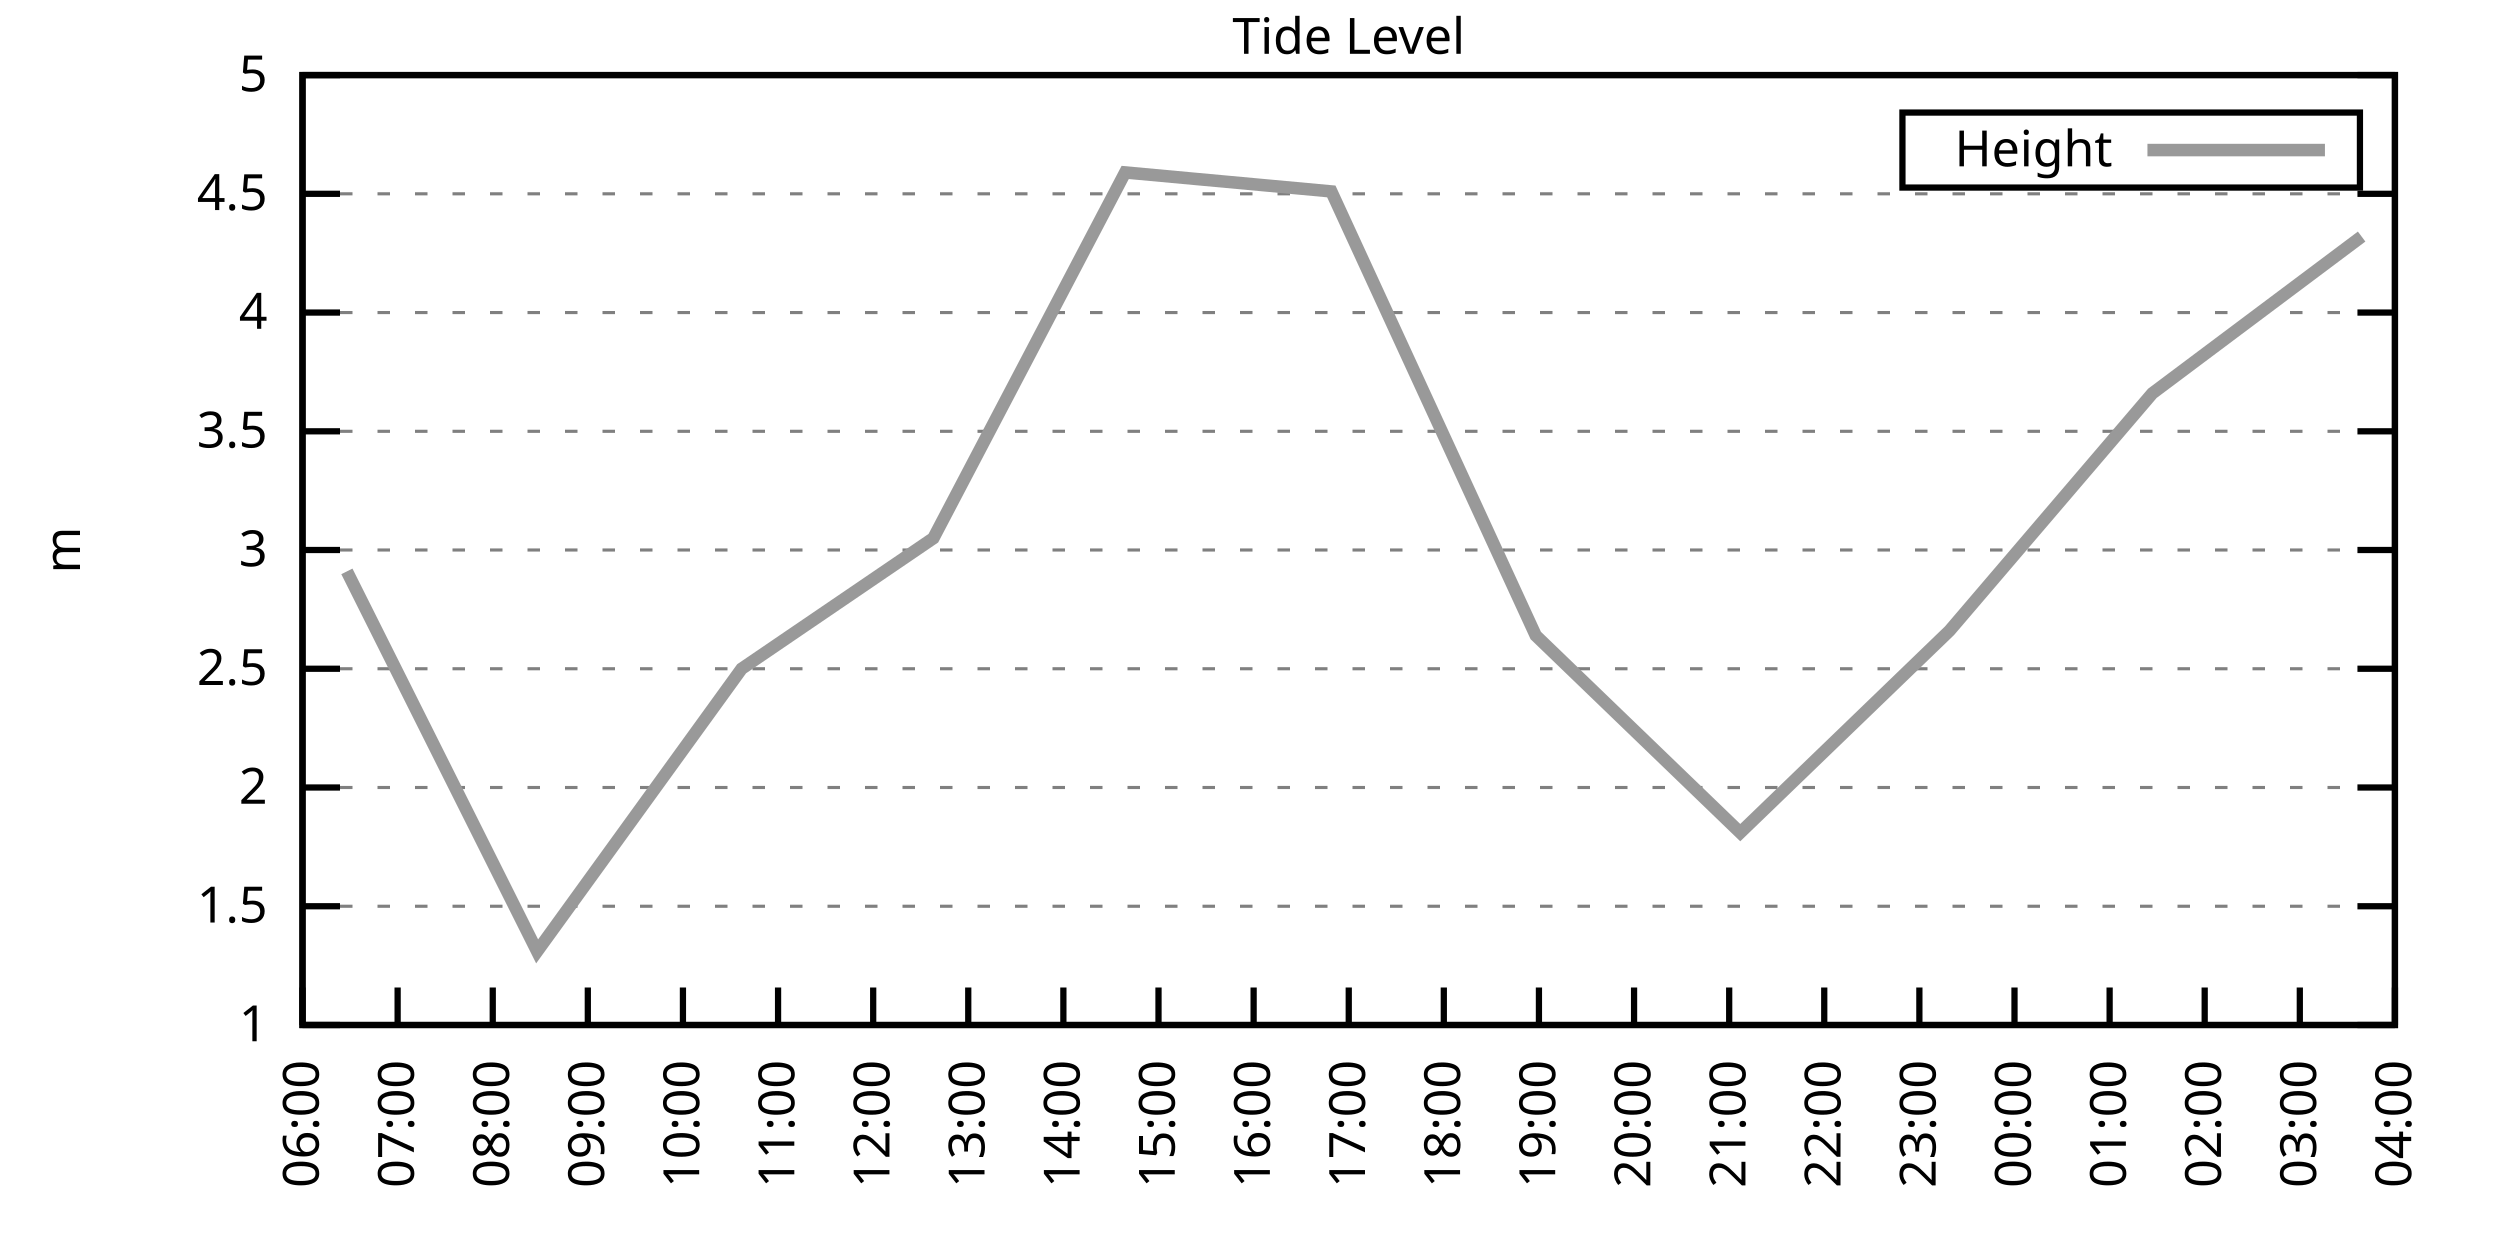
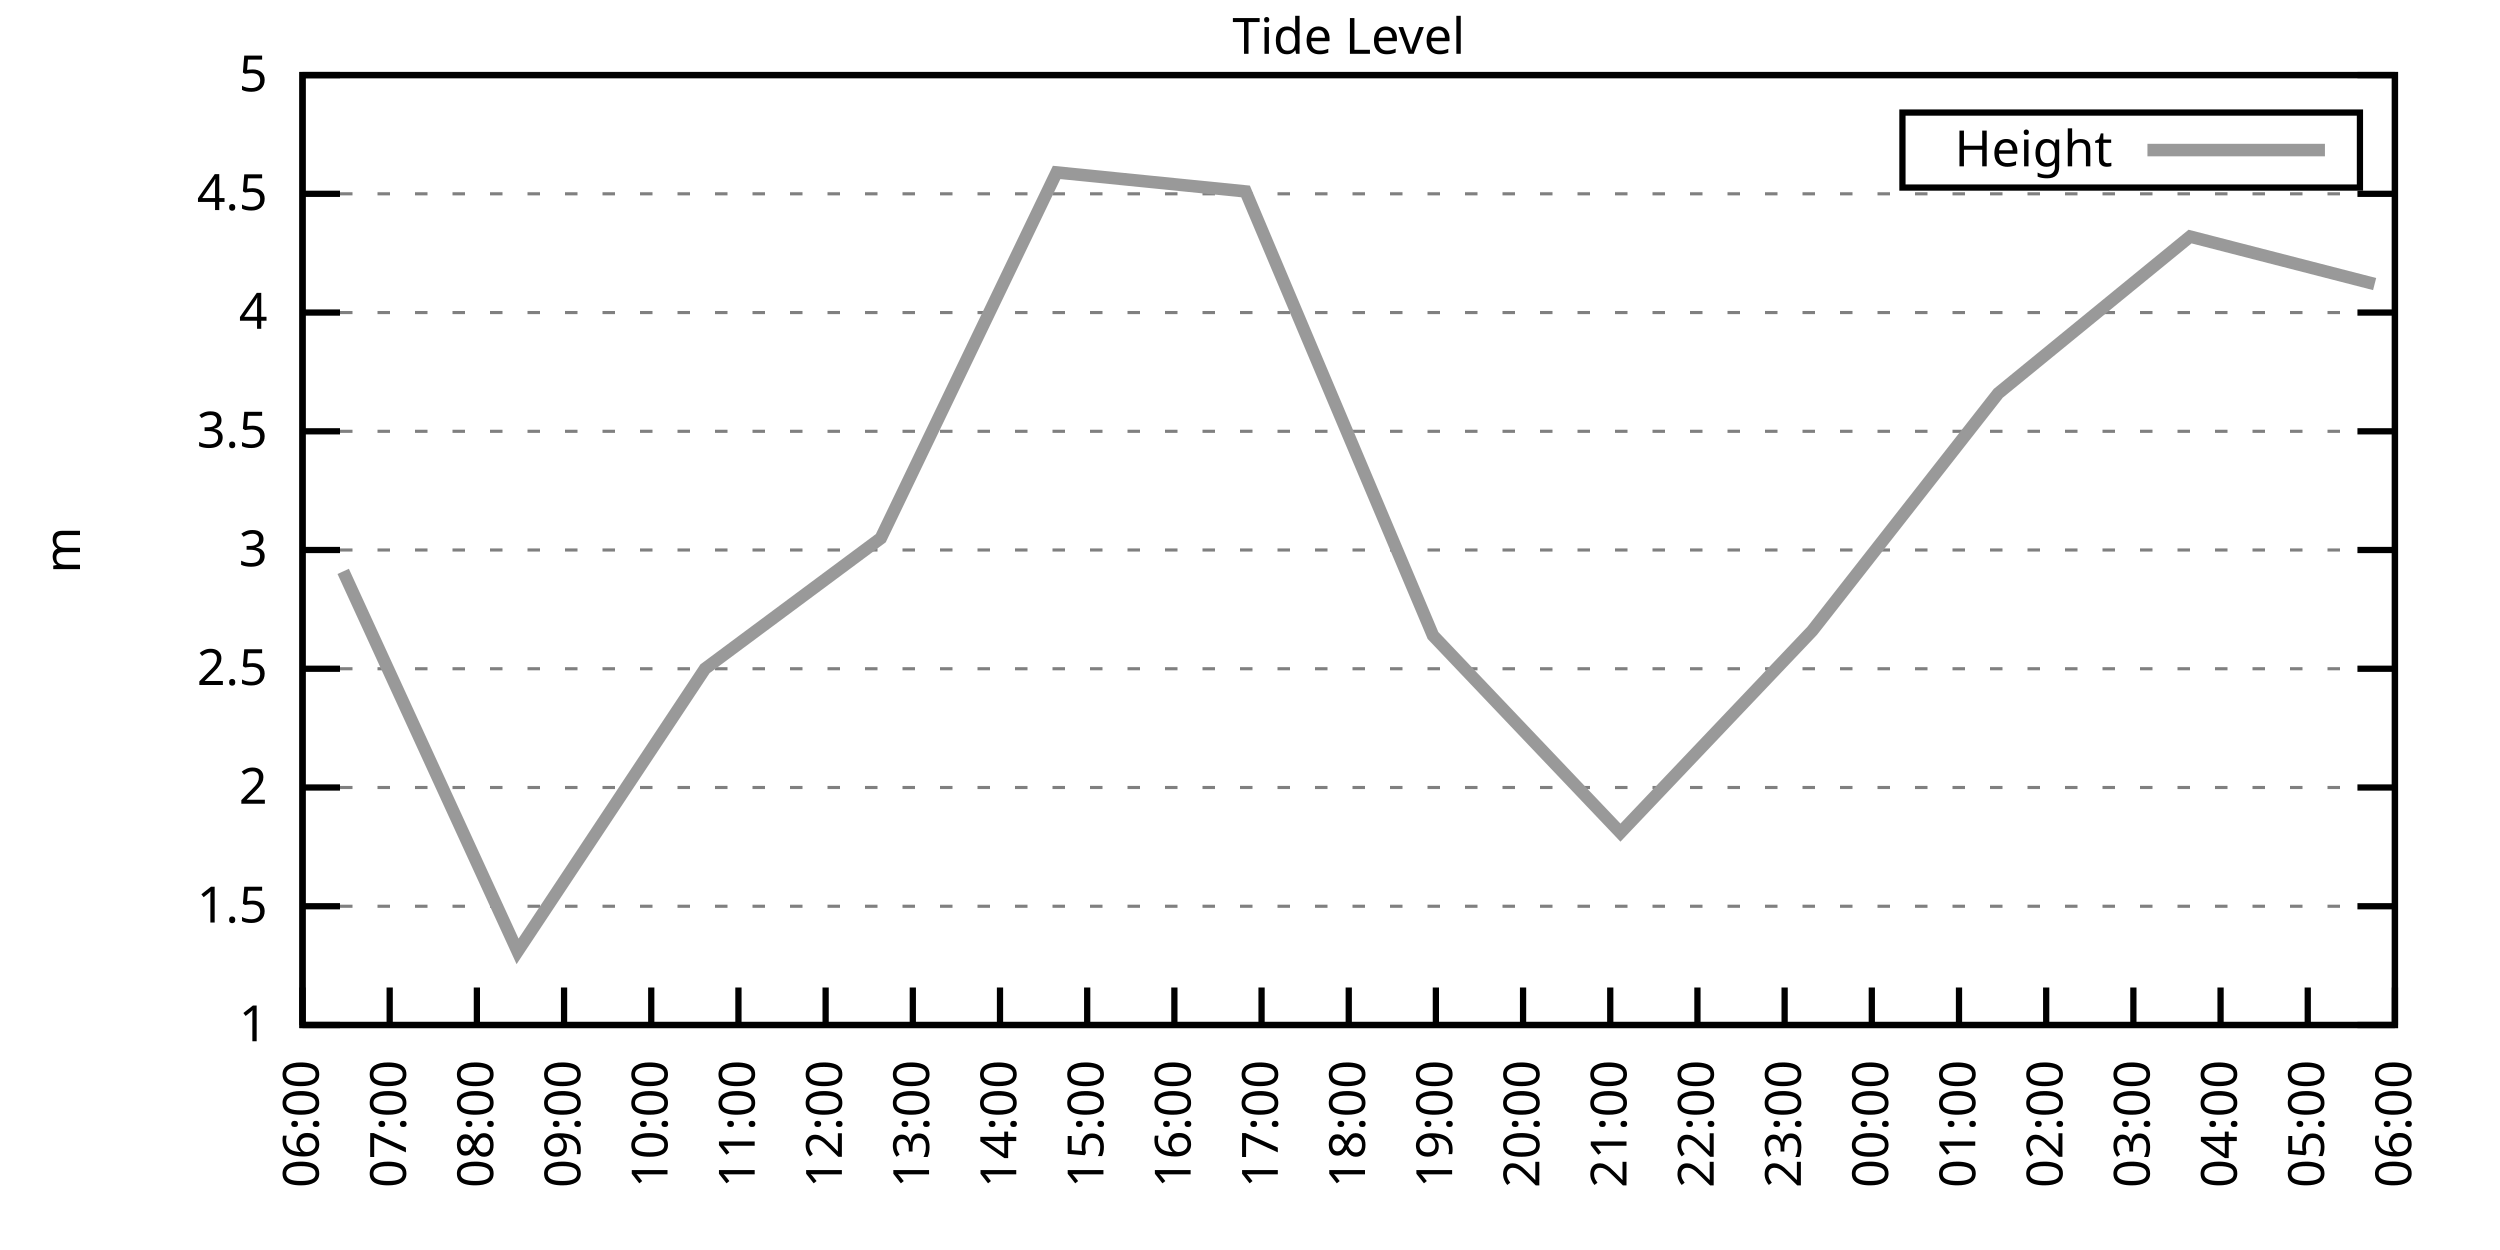
<svg xmlns="http://www.w3.org/2000/svg" xmlns:xlink="http://www.w3.org/1999/xlink" width="400" height="200" viewBox="0 0 400 200">
  <g id="gnuplot_canvas">
    <rect x="0" y="0" width="400" height="200" fill="none" />
    <defs>
      <circle id="gpDot" r="0.5" stroke-width="0.5" stroke="currentColor" />
      <path id="gpPt0" stroke-width="0.333" stroke="currentColor" d="M-1,0 h2 M0,-1 v2" />
      <path id="gpPt1" stroke-width="0.333" stroke="currentColor" d="M-1,-1 L1,1 M1,-1 L-1,1" />
      <path id="gpPt2" stroke-width="0.333" stroke="currentColor" d="M-1,0 L1,0 M0,-1 L0,1 M-1,-1 L1,1 M-1,1 L1,-1" />
      <rect id="gpPt3" stroke-width="0.333" stroke="currentColor" x="-1" y="-1" width="2" height="2" />
      <rect id="gpPt4" stroke-width="0.333" stroke="currentColor" fill="currentColor" x="-1" y="-1" width="2" height="2" />
      <circle id="gpPt5" stroke-width="0.333" stroke="currentColor" cx="0" cy="0" r="1" />
      <use xlink:href="#gpPt5" id="gpPt6" fill="currentColor" stroke="none" />
      <path id="gpPt7" stroke-width="0.333" stroke="currentColor" d="M0,-1.33 L-1.33,0.67 L1.33,0.67 z" />
      <use xlink:href="#gpPt7" id="gpPt8" fill="currentColor" stroke="none" />
      <use xlink:href="#gpPt7" id="gpPt9" stroke="currentColor" transform="rotate(180)" />
      <use xlink:href="#gpPt9" id="gpPt10" fill="currentColor" stroke="none" />
      <use xlink:href="#gpPt3" id="gpPt11" stroke="currentColor" transform="rotate(45)" />
      <use xlink:href="#gpPt11" id="gpPt12" fill="currentColor" stroke="none" />
      <path id="gpPt13" stroke-width="0.333" stroke="currentColor" d="M0,1.330 L1.265,0.411 L0.782,-1.067 L-0.782,-1.076 L-1.265,0.411 z" />
      <use xlink:href="#gpPt13" id="gpPt14" fill="currentColor" stroke="none" />
      <filter id="textbox" filterUnits="objectBoundingBox" x="0" y="0" height="1" width="1">
        <feFlood flood-color="white" flood-opacity="1" result="bgnd" />
        <feComposite in="SourceGraphic" in2="bgnd" operator="atop" />
      </filter>
      <filter id="greybox" filterUnits="objectBoundingBox" x="0" y="0" height="1" width="1">
        <feFlood flood-color="lightgrey" flood-opacity="1" result="grey" />
        <feComposite in="SourceGraphic" in2="grey" operator="atop" />
      </filter>
    </defs>
    <g fill="none" color="white" stroke="currentColor" stroke-width="1.00" stroke-linecap="butt" stroke-linejoin="miter">
</g>
    <g fill="none" color="black" stroke="currentColor" stroke-width="1.00" stroke-linecap="butt" stroke-linejoin="miter">
      <g stroke="none" shape-rendering="crispEdges">
        <polygon fill="rgb(255, 255, 255)" points="48.40,164.00 383.18,164.00 383.18,12.02 48.40,12.02 " />
      </g>
    </g>
    <g fill="none" color="black" stroke="currentColor" stroke-width="1.00" stroke-linecap="butt" stroke-linejoin="miter">
</g>
    <g fill="none" color="black" stroke="black" stroke-width="0.50" stroke-linecap="butt" stroke-linejoin="miter">
</g>
    <g fill="none" color="gray" stroke="currentColor" stroke-width="0.50" stroke-linecap="butt" stroke-linejoin="miter">
      <path stroke="gray" stroke-dasharray="2,4" class="gridline" d="M48.40,164.00 L383.19,164.00  " />
    </g>
    <g fill="none" color="gray" stroke="gray" stroke-width="1.00" stroke-linecap="butt" stroke-linejoin="miter">
</g>
    <g fill="none" color="black" stroke="currentColor" stroke-width="1.00" stroke-linecap="butt" stroke-linejoin="miter">
      <path stroke="black" d="M48.40,164.00 L54.40,164.00 M383.19,164.00 L377.19,164.00  " />
      <g transform="translate(42.80,166.60)" stroke="none" fill="black" font-family="Sans" font-size="8.00" text-anchor="end">
        <text>
          <tspan font-family="Sans"> 1</tspan>
        </text>
      </g>
    </g>
    <g fill="none" color="black" stroke="currentColor" stroke-width="1.00" stroke-linecap="butt" stroke-linejoin="miter">
</g>
    <g fill="none" color="black" stroke="black" stroke-width="0.50" stroke-linecap="butt" stroke-linejoin="miter">
</g>
    <g fill="none" color="gray" stroke="currentColor" stroke-width="0.50" stroke-linecap="butt" stroke-linejoin="miter">
      <path stroke="gray" stroke-dasharray="2,4" class="gridline" d="M48.40,145.00 L383.19,145.00  " />
    </g>
    <g fill="none" color="gray" stroke="gray" stroke-width="1.00" stroke-linecap="butt" stroke-linejoin="miter">
</g>
    <g fill="none" color="black" stroke="currentColor" stroke-width="1.00" stroke-linecap="butt" stroke-linejoin="miter">
      <path stroke="black" d="M48.40,145.00 L54.40,145.00 M383.19,145.00 L377.19,145.00  " />
      <g transform="translate(42.80,147.60)" stroke="none" fill="black" font-family="Sans" font-size="8.00" text-anchor="end">
        <text>
          <tspan font-family="Sans"> 1.5</tspan>
        </text>
      </g>
    </g>
    <g fill="none" color="black" stroke="currentColor" stroke-width="1.00" stroke-linecap="butt" stroke-linejoin="miter">
</g>
    <g fill="none" color="black" stroke="black" stroke-width="0.50" stroke-linecap="butt" stroke-linejoin="miter">
</g>
    <g fill="none" color="gray" stroke="currentColor" stroke-width="0.50" stroke-linecap="butt" stroke-linejoin="miter">
      <path stroke="gray" stroke-dasharray="2,4" class="gridline" d="M48.40,126.00 L383.19,126.00  " />
    </g>
    <g fill="none" color="gray" stroke="gray" stroke-width="1.00" stroke-linecap="butt" stroke-linejoin="miter">
</g>
    <g fill="none" color="black" stroke="currentColor" stroke-width="1.00" stroke-linecap="butt" stroke-linejoin="miter">
      <path stroke="black" d="M48.40,126.00 L54.40,126.00 M383.19,126.00 L377.19,126.00  " />
      <g transform="translate(42.80,128.60)" stroke="none" fill="black" font-family="Sans" font-size="8.00" text-anchor="end">
        <text>
          <tspan font-family="Sans"> 2</tspan>
        </text>
      </g>
    </g>
    <g fill="none" color="black" stroke="currentColor" stroke-width="1.00" stroke-linecap="butt" stroke-linejoin="miter">
</g>
    <g fill="none" color="black" stroke="black" stroke-width="0.50" stroke-linecap="butt" stroke-linejoin="miter">
</g>
    <g fill="none" color="gray" stroke="currentColor" stroke-width="0.50" stroke-linecap="butt" stroke-linejoin="miter">
      <path stroke="gray" stroke-dasharray="2,4" class="gridline" d="M48.40,107.00 L383.19,107.00  " />
    </g>
    <g fill="none" color="gray" stroke="gray" stroke-width="1.00" stroke-linecap="butt" stroke-linejoin="miter">
</g>
    <g fill="none" color="black" stroke="currentColor" stroke-width="1.00" stroke-linecap="butt" stroke-linejoin="miter">
      <path stroke="black" d="M48.40,107.00 L54.40,107.00 M383.19,107.00 L377.19,107.00  " />
      <g transform="translate(42.80,109.60)" stroke="none" fill="black" font-family="Sans" font-size="8.00" text-anchor="end">
        <text>
          <tspan font-family="Sans"> 2.5</tspan>
        </text>
      </g>
    </g>
    <g fill="none" color="black" stroke="currentColor" stroke-width="1.00" stroke-linecap="butt" stroke-linejoin="miter">
</g>
    <g fill="none" color="black" stroke="black" stroke-width="0.50" stroke-linecap="butt" stroke-linejoin="miter">
</g>
    <g fill="none" color="gray" stroke="currentColor" stroke-width="0.50" stroke-linecap="butt" stroke-linejoin="miter">
      <path stroke="gray" stroke-dasharray="2,4" class="gridline" d="M48.40,88.00 L383.19,88.00  " />
    </g>
    <g fill="none" color="gray" stroke="gray" stroke-width="1.00" stroke-linecap="butt" stroke-linejoin="miter">
</g>
    <g fill="none" color="black" stroke="currentColor" stroke-width="1.00" stroke-linecap="butt" stroke-linejoin="miter">
      <path stroke="black" d="M48.40,88.00 L54.40,88.00 M383.19,88.00 L377.19,88.00  " />
      <g transform="translate(42.80,90.60)" stroke="none" fill="black" font-family="Sans" font-size="8.00" text-anchor="end">
        <text>
          <tspan font-family="Sans"> 3</tspan>
        </text>
      </g>
    </g>
    <g fill="none" color="black" stroke="currentColor" stroke-width="1.00" stroke-linecap="butt" stroke-linejoin="miter">
</g>
    <g fill="none" color="black" stroke="black" stroke-width="0.50" stroke-linecap="butt" stroke-linejoin="miter">
</g>
    <g fill="none" color="gray" stroke="currentColor" stroke-width="0.50" stroke-linecap="butt" stroke-linejoin="miter">
      <path stroke="gray" stroke-dasharray="2,4" class="gridline" d="M48.40,69.01 L383.19,69.01  " />
    </g>
    <g fill="none" color="gray" stroke="gray" stroke-width="1.00" stroke-linecap="butt" stroke-linejoin="miter">
</g>
    <g fill="none" color="black" stroke="currentColor" stroke-width="1.00" stroke-linecap="butt" stroke-linejoin="miter">
      <path stroke="black" d="M48.40,69.01 L54.40,69.01 M383.19,69.01 L377.19,69.01  " />
      <g transform="translate(42.80,71.61)" stroke="none" fill="black" font-family="Sans" font-size="8.00" text-anchor="end">
        <text>
          <tspan font-family="Sans"> 3.5</tspan>
        </text>
      </g>
    </g>
    <g fill="none" color="black" stroke="currentColor" stroke-width="1.00" stroke-linecap="butt" stroke-linejoin="miter">
</g>
    <g fill="none" color="black" stroke="black" stroke-width="0.50" stroke-linecap="butt" stroke-linejoin="miter">
</g>
    <g fill="none" color="gray" stroke="currentColor" stroke-width="0.50" stroke-linecap="butt" stroke-linejoin="miter">
      <path stroke="gray" stroke-dasharray="2,4" class="gridline" d="M48.40,50.01 L383.19,50.01  " />
    </g>
    <g fill="none" color="gray" stroke="gray" stroke-width="1.00" stroke-linecap="butt" stroke-linejoin="miter">
</g>
    <g fill="none" color="black" stroke="currentColor" stroke-width="1.00" stroke-linecap="butt" stroke-linejoin="miter">
      <path stroke="black" d="M48.40,50.01 L54.40,50.01 M383.19,50.01 L377.19,50.01  " />
      <g transform="translate(42.80,52.61)" stroke="none" fill="black" font-family="Sans" font-size="8.00" text-anchor="end">
        <text>
          <tspan font-family="Sans"> 4</tspan>
        </text>
      </g>
    </g>
    <g fill="none" color="black" stroke="currentColor" stroke-width="1.00" stroke-linecap="butt" stroke-linejoin="miter">
</g>
    <g fill="none" color="black" stroke="black" stroke-width="0.50" stroke-linecap="butt" stroke-linejoin="miter">
</g>
    <g fill="none" color="gray" stroke="currentColor" stroke-width="0.50" stroke-linecap="butt" stroke-linejoin="miter">
      <path stroke="gray" stroke-dasharray="2,4" class="gridline" d="M48.40,31.01 L383.19,31.01  " />
    </g>
    <g fill="none" color="gray" stroke="gray" stroke-width="1.00" stroke-linecap="butt" stroke-linejoin="miter">
</g>
    <g fill="none" color="black" stroke="currentColor" stroke-width="1.00" stroke-linecap="butt" stroke-linejoin="miter">
      <path stroke="black" d="M48.40,31.01 L54.40,31.01 M383.19,31.01 L377.19,31.01  " />
      <g transform="translate(42.80,33.61)" stroke="none" fill="black" font-family="Sans" font-size="8.00" text-anchor="end">
        <text>
          <tspan font-family="Sans"> 4.5</tspan>
        </text>
      </g>
    </g>
    <g fill="none" color="black" stroke="currentColor" stroke-width="1.00" stroke-linecap="butt" stroke-linejoin="miter">
</g>
    <g fill="none" color="black" stroke="black" stroke-width="0.50" stroke-linecap="butt" stroke-linejoin="miter">
</g>
    <g fill="none" color="gray" stroke="currentColor" stroke-width="0.50" stroke-linecap="butt" stroke-linejoin="miter">
      <path stroke="gray" stroke-dasharray="2,4" class="gridline" d="M48.40,12.01 L383.19,12.01  " />
    </g>
    <g fill="none" color="gray" stroke="gray" stroke-width="1.00" stroke-linecap="butt" stroke-linejoin="miter">
</g>
    <g fill="none" color="black" stroke="currentColor" stroke-width="1.00" stroke-linecap="butt" stroke-linejoin="miter">
      <path stroke="black" d="M48.40,12.01 L54.40,12.01 M383.19,12.01 L377.19,12.01  " />
      <g transform="translate(42.80,14.61)" stroke="none" fill="black" font-family="Sans" font-size="8.00" text-anchor="end">
        <text>
          <tspan font-family="Sans"> 5</tspan>
        </text>
      </g>
    </g>
    <g fill="none" color="black" stroke="currentColor" stroke-width="1.00" stroke-linecap="butt" stroke-linejoin="miter">
      <path stroke="black" d="M48.40,164.00 L48.40,158.00  " />
      <g transform="translate(51.00,169.60) rotate(270.00)" stroke="none" fill="black" font-family="Sans" font-size="8.00" text-anchor="end">
        <text>
          <tspan font-family="Sans">06:00</tspan>
        </text>
      </g>
    </g>
    <g fill="none" color="black" stroke="currentColor" stroke-width="1.00" stroke-linecap="butt" stroke-linejoin="miter">
-       <path stroke="black" d="M63.62,164.00 L63.62,158.00  " />
-       <g transform="translate(66.22,169.60) rotate(270.00)" stroke="none" fill="black" font-family="Sans" font-size="8.00" text-anchor="end">
+       <path stroke="black" d="M62.35,164.00 L62.35,158.00  " />
+       <g transform="translate(64.95,169.60) rotate(270.00)" stroke="none" fill="black" font-family="Sans" font-size="8.00" text-anchor="end">
        <text>
          <tspan font-family="Sans">07:00</tspan>
        </text>
      </g>
    </g>
    <g fill="none" color="black" stroke="currentColor" stroke-width="1.00" stroke-linecap="butt" stroke-linejoin="miter">
-       <path stroke="black" d="M78.84,164.00 L78.84,158.00  " />
-       <g transform="translate(81.44,169.60) rotate(270.00)" stroke="none" fill="black" font-family="Sans" font-size="8.00" text-anchor="end">
+       <path stroke="black" d="M76.30,164.00 L76.30,158.00  " />
+       <g transform="translate(78.90,169.60) rotate(270.00)" stroke="none" fill="black" font-family="Sans" font-size="8.00" text-anchor="end">
        <text>
          <tspan font-family="Sans">08:00</tspan>
        </text>
      </g>
    </g>
    <g fill="none" color="black" stroke="currentColor" stroke-width="1.00" stroke-linecap="butt" stroke-linejoin="miter">
-       <path stroke="black" d="M94.05,164.00 L94.05,158.00  " />
-       <g transform="translate(96.65,169.60) rotate(270.00)" stroke="none" fill="black" font-family="Sans" font-size="8.00" text-anchor="end">
+       <path stroke="black" d="M90.25,164.00 L90.25,158.00  " />
+       <g transform="translate(92.85,169.60) rotate(270.00)" stroke="none" fill="black" font-family="Sans" font-size="8.00" text-anchor="end">
        <text>
          <tspan font-family="Sans">09:00</tspan>
        </text>
      </g>
    </g>
    <g fill="none" color="black" stroke="currentColor" stroke-width="1.00" stroke-linecap="butt" stroke-linejoin="miter">
-       <path stroke="black" d="M109.27,164.00 L109.27,158.00  " />
-       <g transform="translate(111.87,169.60) rotate(270.00)" stroke="none" fill="black" font-family="Sans" font-size="8.00" text-anchor="end">
+       <path stroke="black" d="M104.20,164.00 L104.20,158.00  " />
+       <g transform="translate(106.80,169.60) rotate(270.00)" stroke="none" fill="black" font-family="Sans" font-size="8.00" text-anchor="end">
        <text>
          <tspan font-family="Sans">10:00</tspan>
        </text>
      </g>
    </g>
    <g fill="none" color="black" stroke="currentColor" stroke-width="1.00" stroke-linecap="butt" stroke-linejoin="miter">
-       <path stroke="black" d="M124.49,164.00 L124.49,158.00  " />
-       <g transform="translate(127.09,169.60) rotate(270.00)" stroke="none" fill="black" font-family="Sans" font-size="8.00" text-anchor="end">
+       <path stroke="black" d="M118.15,164.00 L118.15,158.00  " />
+       <g transform="translate(120.75,169.60) rotate(270.00)" stroke="none" fill="black" font-family="Sans" font-size="8.00" text-anchor="end">
        <text>
          <tspan font-family="Sans">11:00</tspan>
        </text>
      </g>
    </g>
    <g fill="none" color="black" stroke="currentColor" stroke-width="1.00" stroke-linecap="butt" stroke-linejoin="miter">
-       <path stroke="black" d="M139.71,164.00 L139.71,158.00  " />
-       <g transform="translate(142.31,169.60) rotate(270.00)" stroke="none" fill="black" font-family="Sans" font-size="8.00" text-anchor="end">
+       <path stroke="black" d="M132.10,164.00 L132.10,158.00  " />
+       <g transform="translate(134.70,169.60) rotate(270.00)" stroke="none" fill="black" font-family="Sans" font-size="8.00" text-anchor="end">
        <text>
          <tspan font-family="Sans">12:00</tspan>
        </text>
      </g>
    </g>
    <g fill="none" color="black" stroke="currentColor" stroke-width="1.00" stroke-linecap="butt" stroke-linejoin="miter">
-       <path stroke="black" d="M154.92,164.00 L154.92,158.00  " />
-       <g transform="translate(157.52,169.60) rotate(270.00)" stroke="none" fill="black" font-family="Sans" font-size="8.00" text-anchor="end">
+       <path stroke="black" d="M146.05,164.00 L146.05,158.00  " />
+       <g transform="translate(148.65,169.60) rotate(270.00)" stroke="none" fill="black" font-family="Sans" font-size="8.00" text-anchor="end">
        <text>
          <tspan font-family="Sans">13:00</tspan>
        </text>
      </g>
    </g>
    <g fill="none" color="black" stroke="currentColor" stroke-width="1.00" stroke-linecap="butt" stroke-linejoin="miter">
-       <path stroke="black" d="M170.14,164.00 L170.14,158.00  " />
-       <g transform="translate(172.74,169.60) rotate(270.00)" stroke="none" fill="black" font-family="Sans" font-size="8.00" text-anchor="end">
+       <path stroke="black" d="M160.00,164.00 L160.00,158.00  " />
+       <g transform="translate(162.60,169.60) rotate(270.00)" stroke="none" fill="black" font-family="Sans" font-size="8.00" text-anchor="end">
        <text>
          <tspan font-family="Sans">14:00</tspan>
        </text>
      </g>
    </g>
    <g fill="none" color="black" stroke="currentColor" stroke-width="1.00" stroke-linecap="butt" stroke-linejoin="miter">
-       <path stroke="black" d="M185.36,164.00 L185.36,158.00  " />
-       <g transform="translate(187.96,169.60) rotate(270.00)" stroke="none" fill="black" font-family="Sans" font-size="8.00" text-anchor="end">
+       <path stroke="black" d="M173.95,164.00 L173.95,158.00  " />
+       <g transform="translate(176.55,169.60) rotate(270.00)" stroke="none" fill="black" font-family="Sans" font-size="8.00" text-anchor="end">
        <text>
          <tspan font-family="Sans">15:00</tspan>
        </text>
      </g>
    </g>
    <g fill="none" color="black" stroke="currentColor" stroke-width="1.00" stroke-linecap="butt" stroke-linejoin="miter">
-       <path stroke="black" d="M200.58,164.00 L200.58,158.00  " />
-       <g transform="translate(203.18,169.60) rotate(270.00)" stroke="none" fill="black" font-family="Sans" font-size="8.00" text-anchor="end">
+       <path stroke="black" d="M187.90,164.00 L187.90,158.00  " />
+       <g transform="translate(190.50,169.60) rotate(270.00)" stroke="none" fill="black" font-family="Sans" font-size="8.00" text-anchor="end">
        <text>
          <tspan font-family="Sans">16:00</tspan>
+         </text>
+       </g>
+     </g>
+     <g fill="none" color="black" stroke="currentColor" stroke-width="1.00" stroke-linecap="butt" stroke-linejoin="miter">
+       <path stroke="black" d="M201.85,164.00 L201.85,158.00  " />
+       <g transform="translate(204.45,169.60) rotate(270.00)" stroke="none" fill="black" font-family="Sans" font-size="8.00" text-anchor="end">
+         <text>
+           <tspan font-family="Sans">17:00</tspan>
        </text>
      </g>
    </g>
    <g fill="none" color="black" stroke="currentColor" stroke-width="1.00" stroke-linecap="butt" stroke-linejoin="miter">
      <path stroke="black" d="M215.80,164.00 L215.80,158.00  " />
      <g transform="translate(218.40,169.60) rotate(270.00)" stroke="none" fill="black" font-family="Sans" font-size="8.00" text-anchor="end">
        <text>
-           <tspan font-family="Sans">17:00</tspan>
-         </text>
-       </g>
-     </g>
-     <g fill="none" color="black" stroke="currentColor" stroke-width="1.00" stroke-linecap="butt" stroke-linejoin="miter">
-       <path stroke="black" d="M231.01,164.00 L231.01,158.00  " />
-       <g transform="translate(233.61,169.60) rotate(270.00)" stroke="none" fill="black" font-family="Sans" font-size="8.00" text-anchor="end">
-         <text>
          <tspan font-family="Sans">18:00</tspan>
        </text>
      </g>
    </g>
    <g fill="none" color="black" stroke="currentColor" stroke-width="1.00" stroke-linecap="butt" stroke-linejoin="miter">
-       <path stroke="black" d="M246.23,164.00 L246.23,158.00  " />
-       <g transform="translate(248.83,169.60) rotate(270.00)" stroke="none" fill="black" font-family="Sans" font-size="8.00" text-anchor="end">
+       <path stroke="black" d="M229.74,164.00 L229.74,158.00  " />
+       <g transform="translate(232.34,169.60) rotate(270.00)" stroke="none" fill="black" font-family="Sans" font-size="8.00" text-anchor="end">
        <text>
          <tspan font-family="Sans">19:00</tspan>
        </text>
      </g>
    </g>
    <g fill="none" color="black" stroke="currentColor" stroke-width="1.00" stroke-linecap="butt" stroke-linejoin="miter">
-       <path stroke="black" d="M261.45,164.00 L261.45,158.00  " />
-       <g transform="translate(264.05,169.60) rotate(270.00)" stroke="none" fill="black" font-family="Sans" font-size="8.00" text-anchor="end">
+       <path stroke="black" d="M243.69,164.00 L243.69,158.00  " />
+       <g transform="translate(246.29,169.60) rotate(270.00)" stroke="none" fill="black" font-family="Sans" font-size="8.00" text-anchor="end">
        <text>
          <tspan font-family="Sans">20:00</tspan>
        </text>
      </g>
    </g>
    <g fill="none" color="black" stroke="currentColor" stroke-width="1.00" stroke-linecap="butt" stroke-linejoin="miter">
-       <path stroke="black" d="M276.67,164.00 L276.67,158.00  " />
-       <g transform="translate(279.27,169.60) rotate(270.00)" stroke="none" fill="black" font-family="Sans" font-size="8.00" text-anchor="end">
+       <path stroke="black" d="M257.64,164.00 L257.64,158.00  " />
+       <g transform="translate(260.24,169.60) rotate(270.00)" stroke="none" fill="black" font-family="Sans" font-size="8.00" text-anchor="end">
        <text>
          <tspan font-family="Sans">21:00</tspan>
        </text>
      </g>
    </g>
    <g fill="none" color="black" stroke="currentColor" stroke-width="1.00" stroke-linecap="butt" stroke-linejoin="miter">
-       <path stroke="black" d="M291.88,164.00 L291.88,158.00  " />
-       <g transform="translate(294.48,169.60) rotate(270.00)" stroke="none" fill="black" font-family="Sans" font-size="8.00" text-anchor="end">
+       <path stroke="black" d="M271.59,164.00 L271.59,158.00  " />
+       <g transform="translate(274.19,169.60) rotate(270.00)" stroke="none" fill="black" font-family="Sans" font-size="8.00" text-anchor="end">
        <text>
          <tspan font-family="Sans">22:00</tspan>
        </text>
      </g>
    </g>
    <g fill="none" color="black" stroke="currentColor" stroke-width="1.00" stroke-linecap="butt" stroke-linejoin="miter">
-       <path stroke="black" d="M307.10,164.00 L307.10,158.00  " />
-       <g transform="translate(309.70,169.60) rotate(270.00)" stroke="none" fill="black" font-family="Sans" font-size="8.00" text-anchor="end">
+       <path stroke="black" d="M285.54,164.00 L285.54,158.00  " />
+       <g transform="translate(288.14,169.60) rotate(270.00)" stroke="none" fill="black" font-family="Sans" font-size="8.00" text-anchor="end">
        <text>
          <tspan font-family="Sans">23:00</tspan>
        </text>
      </g>
    </g>
    <g fill="none" color="black" stroke="currentColor" stroke-width="1.00" stroke-linecap="butt" stroke-linejoin="miter">
-       <path stroke="black" d="M322.32,164.00 L322.32,158.00  " />
-       <g transform="translate(324.92,169.60) rotate(270.00)" stroke="none" fill="black" font-family="Sans" font-size="8.00" text-anchor="end">
+       <path stroke="black" d="M299.49,164.00 L299.49,158.00  " />
+       <g transform="translate(302.09,169.60) rotate(270.00)" stroke="none" fill="black" font-family="Sans" font-size="8.00" text-anchor="end">
        <text>
          <tspan font-family="Sans">00:00</tspan>
        </text>
      </g>
    </g>
    <g fill="none" color="black" stroke="currentColor" stroke-width="1.00" stroke-linecap="butt" stroke-linejoin="miter">
-       <path stroke="black" d="M337.54,164.00 L337.54,158.00  " />
-       <g transform="translate(340.14,169.60) rotate(270.00)" stroke="none" fill="black" font-family="Sans" font-size="8.00" text-anchor="end">
+       <path stroke="black" d="M313.44,164.00 L313.44,158.00  " />
+       <g transform="translate(316.04,169.60) rotate(270.00)" stroke="none" fill="black" font-family="Sans" font-size="8.00" text-anchor="end">
        <text>
          <tspan font-family="Sans">01:00</tspan>
        </text>
      </g>
    </g>
    <g fill="none" color="black" stroke="currentColor" stroke-width="1.00" stroke-linecap="butt" stroke-linejoin="miter">
-       <path stroke="black" d="M352.75,164.00 L352.75,158.00  " />
-       <g transform="translate(355.35,169.60) rotate(270.00)" stroke="none" fill="black" font-family="Sans" font-size="8.00" text-anchor="end">
+       <path stroke="black" d="M327.39,164.00 L327.39,158.00  " />
+       <g transform="translate(329.99,169.60) rotate(270.00)" stroke="none" fill="black" font-family="Sans" font-size="8.00" text-anchor="end">
        <text>
          <tspan font-family="Sans">02:00</tspan>
        </text>
      </g>
    </g>
    <g fill="none" color="black" stroke="currentColor" stroke-width="1.00" stroke-linecap="butt" stroke-linejoin="miter">
-       <path stroke="black" d="M367.97,164.00 L367.97,158.00  " />
-       <g transform="translate(370.57,169.60) rotate(270.00)" stroke="none" fill="black" font-family="Sans" font-size="8.00" text-anchor="end">
+       <path stroke="black" d="M341.34,164.00 L341.34,158.00  " />
+       <g transform="translate(343.94,169.60) rotate(270.00)" stroke="none" fill="black" font-family="Sans" font-size="8.00" text-anchor="end">
        <text>
          <tspan font-family="Sans">03:00</tspan>
+         </text>
+       </g>
+     </g>
+     <g fill="none" color="black" stroke="currentColor" stroke-width="1.00" stroke-linecap="butt" stroke-linejoin="miter">
+       <path stroke="black" d="M355.29,164.00 L355.29,158.00  " />
+       <g transform="translate(357.89,169.60) rotate(270.00)" stroke="none" fill="black" font-family="Sans" font-size="8.00" text-anchor="end">
+         <text>
+           <tspan font-family="Sans">04:00</tspan>
+         </text>
+       </g>
+     </g>
+     <g fill="none" color="black" stroke="currentColor" stroke-width="1.00" stroke-linecap="butt" stroke-linejoin="miter">
+       <path stroke="black" d="M369.24,164.00 L369.24,158.00  " />
+       <g transform="translate(371.84,169.60) rotate(270.00)" stroke="none" fill="black" font-family="Sans" font-size="8.00" text-anchor="end">
+         <text>
+           <tspan font-family="Sans">05:00</tspan>
        </text>
      </g>
    </g>
    <g fill="none" color="black" stroke="currentColor" stroke-width="1.00" stroke-linecap="butt" stroke-linejoin="miter">
      <path stroke="black" d="M383.19,164.00 L383.19,158.00  " />
      <g transform="translate(385.79,169.60) rotate(270.00)" stroke="none" fill="black" font-family="Sans" font-size="8.00" text-anchor="end">
        <text>
-           <tspan font-family="Sans">04:00</tspan>
+           <tspan font-family="Sans">06:00</tspan>
        </text>
      </g>
    </g>
    <g fill="none" color="black" stroke="currentColor" stroke-width="1.00" stroke-linecap="butt" stroke-linejoin="miter">
</g>
    <g fill="none" color="black" stroke="currentColor" stroke-width="1.00" stroke-linecap="butt" stroke-linejoin="miter">
      <path stroke="black" d="M48.40,12.01 L48.40,164.00 L383.19,164.00 L383.19,12.01 L48.40,12.01 Z  " />
    </g>
    <g fill="none" color="black" stroke="currentColor" stroke-width="1.00" stroke-linecap="butt" stroke-linejoin="miter">
</g>
    <g fill="none" color="black" stroke="currentColor" stroke-width="1.00" stroke-linecap="butt" stroke-linejoin="miter">
      <path stroke="black" d="M304.39,30.01 L304.39,18.01 L377.59,18.01 L377.59,30.01 L304.39,30.01 Z  " />
    </g>
    <g id="Tide_level_plot_1">
      <g fill="none" color="white" stroke="black" stroke-width="2.00" stroke-linecap="butt" stroke-linejoin="miter">
</g>
      <g fill="none" color="black" stroke="currentColor" stroke-width="2.00" stroke-linecap="butt" stroke-linejoin="miter">
        <g transform="translate(337.99,26.61)" stroke="none" fill="black" font-family="Sans" font-size="8.00" text-anchor="end">
          <text>
            <tspan font-family="Sans">Height</tspan>
          </text>
        </g>
      </g>
      <g fill="none" color="black" stroke="currentColor" stroke-width="2.00" stroke-linecap="butt" stroke-linejoin="miter">
-         <path stroke="rgb(153, 153, 153)" d="M343.59,24.01 L371.99,24.01 M55.50,91.42 L85.94,152.22 L118.66,107.00 L149.34,86.11 L180.03,27.59 L213.01,30.63   L245.72,101.68 L278.44,133.22 L311.92,100.92 L344.38,62.93 L377.86,37.85  " />
+         <path stroke="rgb(153, 153, 153)" d="M343.59,24.01 L371.99,24.01 M54.91,91.42 L82.81,152.22 L112.80,107.00 L140.93,86.11 L169.06,27.59 L199.29,30.63   L229.28,101.68 L259.27,133.22 L289.96,100.92 L319.72,62.93 L350.41,37.85 L379.94,45.45  " />
      </g>
    </g>
    <g fill="none" color="black" stroke="currentColor" stroke-width="2.00" stroke-linecap="butt" stroke-linejoin="miter">
</g>
    <g fill="none" color="black" stroke="black" stroke-width="1.00" stroke-linecap="butt" stroke-linejoin="miter">
</g>
    <g fill="none" color="black" stroke="currentColor" stroke-width="1.00" stroke-linecap="butt" stroke-linejoin="miter">
      <path stroke="black" d="M48.40,12.01 L48.40,164.00 L383.19,164.00 L383.19,12.01 L48.40,12.01 Z  " />
      <g transform="translate(12.80,88.01) rotate(270.00)" stroke="none" fill="black" font-family="Sans" font-size="8.00" text-anchor="middle">
        <text>
          <tspan font-family="Sans">m</tspan>
        </text>
      </g>
    </g>
    <g fill="none" color="black" stroke="currentColor" stroke-width="1.00" stroke-linecap="butt" stroke-linejoin="miter">
</g>
    <g fill="none" color="black" stroke="currentColor" stroke-width="1.00" stroke-linecap="butt" stroke-linejoin="miter">
      <g transform="translate(215.79,8.61)" stroke="none" fill="black" font-family="Sans" font-size="8.00" text-anchor="middle">
        <text>
          <tspan font-family="Sans">Tide Level</tspan>
        </text>
      </g>
    </g>
    <g fill="none" color="black" stroke="currentColor" stroke-width="1.00" stroke-linecap="butt" stroke-linejoin="miter">
</g>
  </g>
</svg>
